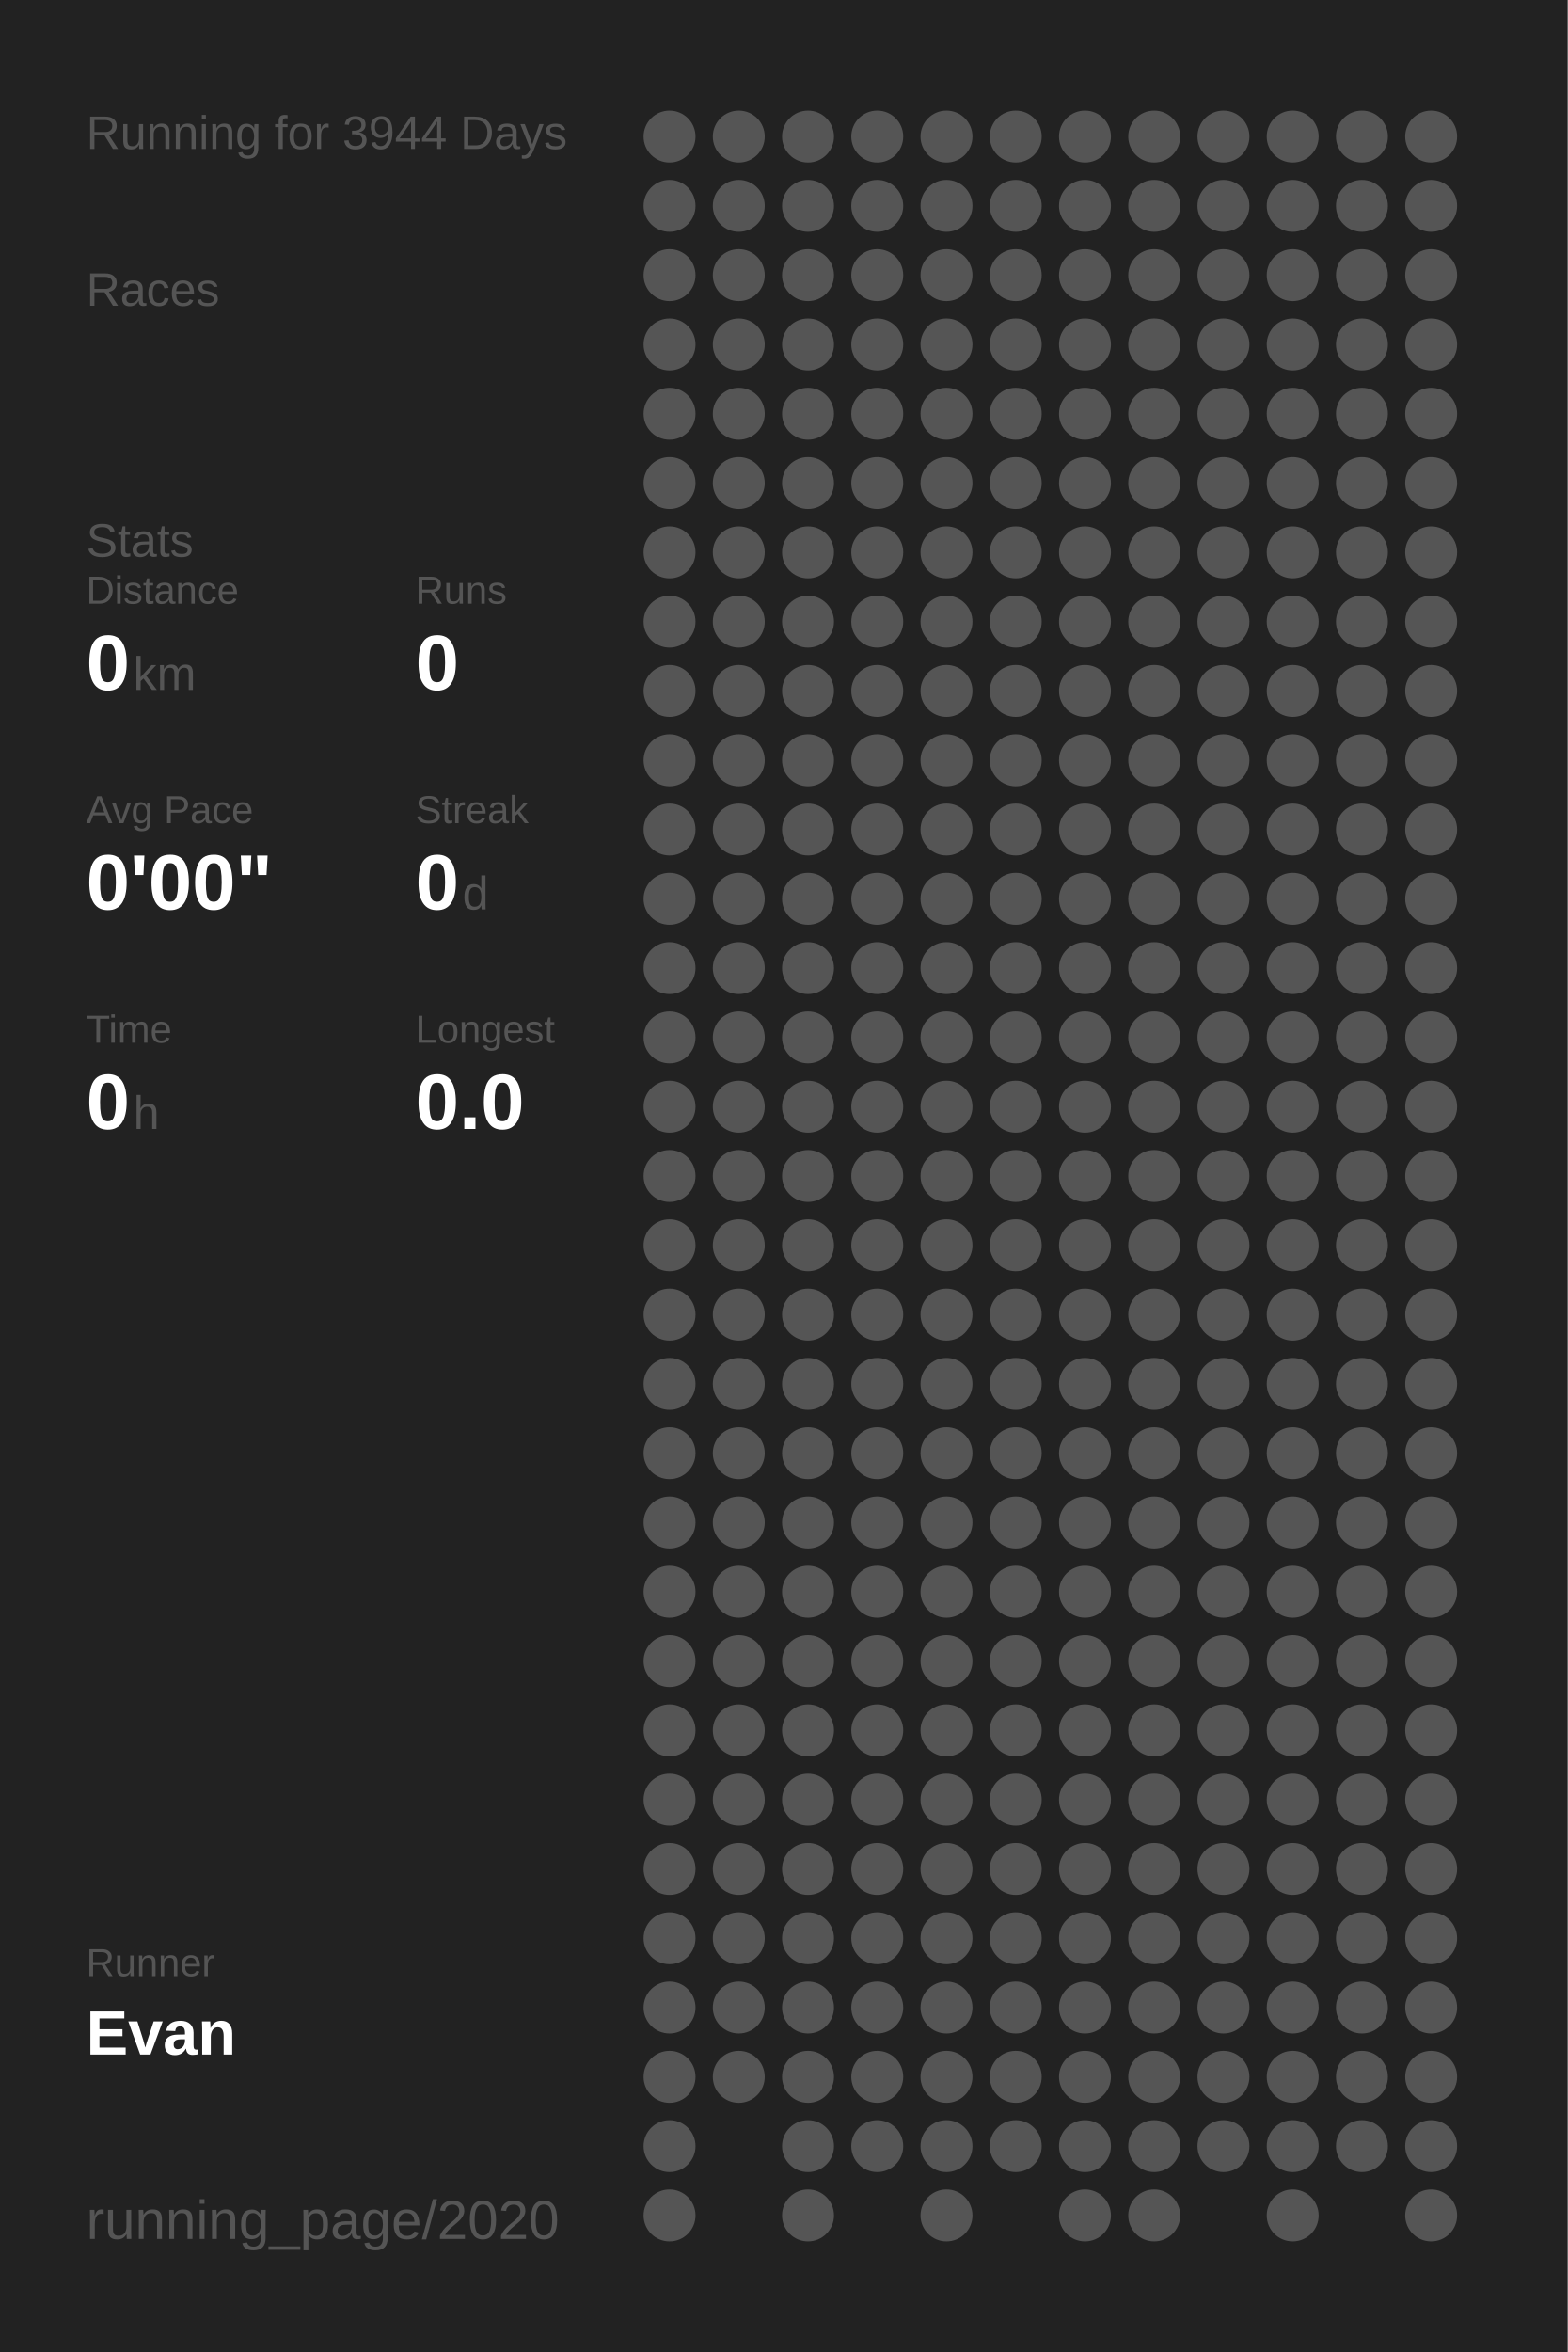
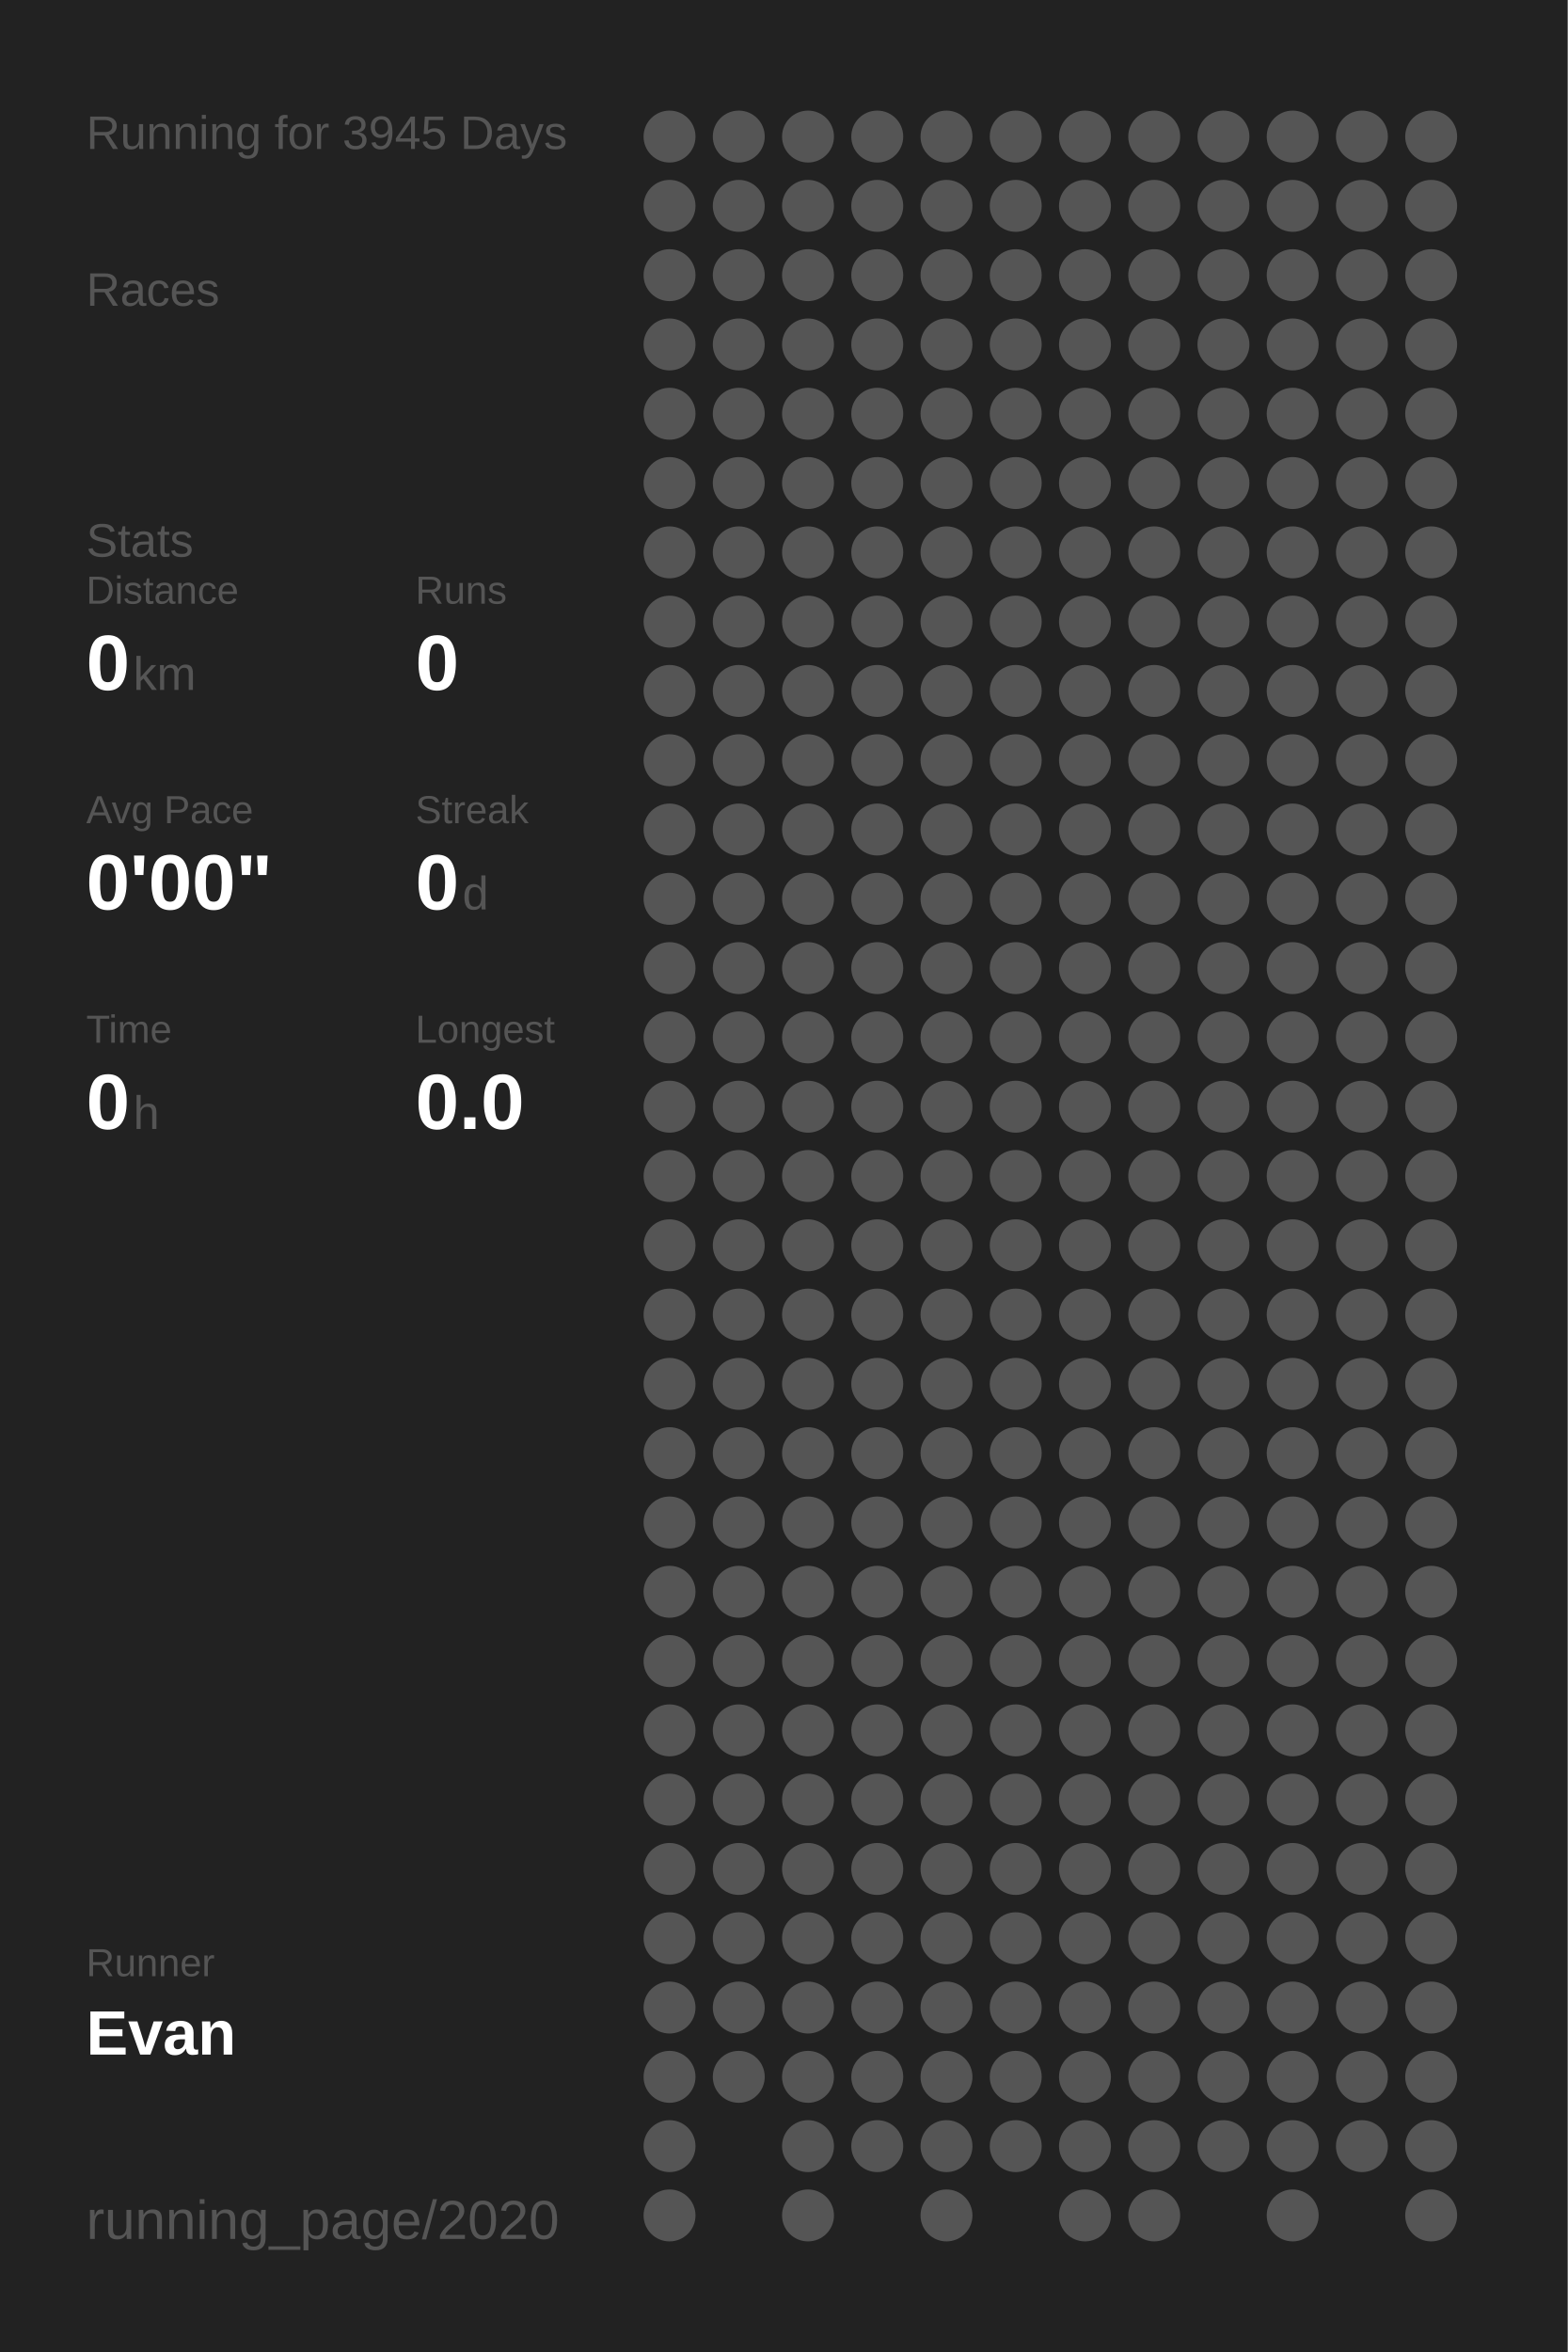
<svg xmlns="http://www.w3.org/2000/svg" baseProfile="full" height="300mm" version="1.1" viewBox="0,0,200,300" width="200mm">
  <defs />
  <rect fill="#222222" height="300" width="200" x="0" y="0" />
-   <text fill="#555555" style="font-size:6px; font-family:Arial;" x="11" y="19">Running for 3944 Days</text>
+   <text fill="#555555" style="font-size:6px; font-family:Arial;" x="11" y="19">Running for 3945 Days</text>
  <text fill="#555555" style="font-size:6px; font-family:Arial;" x="11" y="39">Races</text>
  <text fill="#555555" style="font-size:6px; font-family:Arial;" x="11" y="71">Stats</text>
  <text fill="#555555" style="font-size:5px; font-family:Arial;" x="11" y="77">Distance</text>
  <text fill="#FFFFFF" style="font-size:10px; font-family:Arial; font-weight:bold;" x="11" y="88">0</text>
  <text fill="#555555" style="font-size:6px; font-family:Arial;" x="17" y="88">km</text>
  <text fill="#555555" style="font-size:5px; font-family:Arial;" x="53" y="77">Runs</text>
  <text fill="#FFFFFF" style="font-size:10px; font-family:Arial; font-weight:bold;" x="53" y="88">0</text>
  <text fill="#555555" style="font-size:5px; font-family:Arial;" x="11" y="105">Avg Pace</text>
  <text fill="#FFFFFF" style="font-size:10px; font-family:Arial; font-weight:bold;" x="11" y="116">0'00"</text>
  <text fill="#555555" style="font-size:5px; font-family:Arial;" x="53" y="105">Streak</text>
  <text fill="#FFFFFF" style="font-size:10px; font-family:Arial; font-weight:bold;" x="53" y="116">0</text>
  <text fill="#555555" style="font-size:6px; font-family:Arial;" x="59" y="116">d</text>
  <text fill="#555555" style="font-size:5px; font-family:Arial;" x="11" y="133">Time</text>
  <text fill="#FFFFFF" style="font-size:10px; font-family:Arial; font-weight:bold;" x="11" y="144">0</text>
  <text fill="#555555" style="font-size:6px; font-family:Arial;" x="17" y="144">h</text>
  <text fill="#555555" style="font-size:5px; font-family:Arial;" x="53" y="133">Longest</text>
  <text fill="#FFFFFF" style="font-size:10px; font-family:Arial; font-weight:bold;" x="53" y="144">0.0</text>
  <text fill="#555555" style="font-size:5px; font-family:Arial;" x="11" y="252.065">Runner</text>
  <text fill="#FFFFFF" style="font-size:8px; font-family:Arial; font-weight:bold;" x="11" y="262.065">Evan</text>
  <text fill="#555555" style="font-size:7px; font-family:Arial;" x="11" y="285.581">running_page/2020</text>
  <circle cx="85.417" cy="17.419" fill="#555555" r="3.312" />
  <circle cx="85.417" cy="26.258" fill="#555555" r="3.312" />
  <circle cx="85.417" cy="35.097" fill="#555555" r="3.312" />
  <circle cx="85.417" cy="43.935" fill="#555555" r="3.312" />
  <circle cx="85.417" cy="52.774" fill="#555555" r="3.312" />
  <circle cx="85.417" cy="61.613" fill="#555555" r="3.312" />
  <circle cx="85.417" cy="70.452" fill="#555555" r="3.312" />
  <circle cx="85.417" cy="79.29" fill="#555555" r="3.312" />
  <circle cx="85.417" cy="88.129" fill="#555555" r="3.312" />
  <circle cx="85.417" cy="96.968" fill="#555555" r="3.312" />
  <circle cx="85.417" cy="105.806" fill="#555555" r="3.312" />
  <circle cx="85.417" cy="114.645" fill="#555555" r="3.312" />
  <circle cx="85.417" cy="123.484" fill="#555555" r="3.312" />
  <circle cx="85.417" cy="132.323" fill="#555555" r="3.312" />
  <circle cx="85.417" cy="141.161" fill="#555555" r="3.312" />
  <circle cx="85.417" cy="150" fill="#555555" r="3.312" />
  <circle cx="85.417" cy="158.839" fill="#555555" r="3.312" />
  <circle cx="85.417" cy="167.677" fill="#555555" r="3.312" />
  <circle cx="85.417" cy="176.516" fill="#555555" r="3.312" />
  <circle cx="85.417" cy="185.355" fill="#555555" r="3.312" />
  <circle cx="85.417" cy="194.194" fill="#555555" r="3.312" />
  <circle cx="85.417" cy="203.032" fill="#555555" r="3.312" />
  <circle cx="85.417" cy="211.871" fill="#555555" r="3.312" />
  <circle cx="85.417" cy="220.71" fill="#555555" r="3.312" />
  <circle cx="85.417" cy="229.548" fill="#555555" r="3.312" />
  <circle cx="85.417" cy="238.387" fill="#555555" r="3.312" />
  <circle cx="85.417" cy="247.226" fill="#555555" r="3.312" />
  <circle cx="85.417" cy="256.065" fill="#555555" r="3.312" />
  <circle cx="85.417" cy="264.903" fill="#555555" r="3.312" />
  <circle cx="85.417" cy="273.742" fill="#555555" r="3.312" />
  <circle cx="85.417" cy="282.581" fill="#555555" r="3.312" />
  <circle cx="94.25" cy="17.419" fill="#555555" r="3.312" />
  <circle cx="94.25" cy="26.258" fill="#555555" r="3.312" />
  <circle cx="94.25" cy="35.097" fill="#555555" r="3.312" />
  <circle cx="94.25" cy="43.935" fill="#555555" r="3.312" />
  <circle cx="94.25" cy="52.774" fill="#555555" r="3.312" />
  <circle cx="94.25" cy="61.613" fill="#555555" r="3.312" />
  <circle cx="94.25" cy="70.452" fill="#555555" r="3.312" />
  <circle cx="94.25" cy="79.29" fill="#555555" r="3.312" />
  <circle cx="94.25" cy="88.129" fill="#555555" r="3.312" />
  <circle cx="94.25" cy="96.968" fill="#555555" r="3.312" />
  <circle cx="94.25" cy="105.806" fill="#555555" r="3.312" />
  <circle cx="94.25" cy="114.645" fill="#555555" r="3.312" />
  <circle cx="94.25" cy="123.484" fill="#555555" r="3.312" />
  <circle cx="94.25" cy="132.323" fill="#555555" r="3.312" />
  <circle cx="94.25" cy="141.161" fill="#555555" r="3.312" />
  <circle cx="94.25" cy="150" fill="#555555" r="3.312" />
  <circle cx="94.25" cy="158.839" fill="#555555" r="3.312" />
  <circle cx="94.25" cy="167.677" fill="#555555" r="3.312" />
  <circle cx="94.25" cy="176.516" fill="#555555" r="3.312" />
  <circle cx="94.25" cy="185.355" fill="#555555" r="3.312" />
  <circle cx="94.25" cy="194.194" fill="#555555" r="3.312" />
  <circle cx="94.25" cy="203.032" fill="#555555" r="3.312" />
  <circle cx="94.25" cy="211.871" fill="#555555" r="3.312" />
  <circle cx="94.25" cy="220.71" fill="#555555" r="3.312" />
  <circle cx="94.25" cy="229.548" fill="#555555" r="3.312" />
  <circle cx="94.25" cy="238.387" fill="#555555" r="3.312" />
  <circle cx="94.25" cy="247.226" fill="#555555" r="3.312" />
  <circle cx="94.25" cy="256.065" fill="#555555" r="3.312" />
  <circle cx="94.25" cy="264.903" fill="#555555" r="3.312" />
  <circle cx="103.083" cy="17.419" fill="#555555" r="3.312" />
  <circle cx="103.083" cy="26.258" fill="#555555" r="3.312" />
  <circle cx="103.083" cy="35.097" fill="#555555" r="3.312" />
  <circle cx="103.083" cy="43.935" fill="#555555" r="3.312" />
  <circle cx="103.083" cy="52.774" fill="#555555" r="3.312" />
  <circle cx="103.083" cy="61.613" fill="#555555" r="3.312" />
  <circle cx="103.083" cy="70.452" fill="#555555" r="3.312" />
  <circle cx="103.083" cy="79.29" fill="#555555" r="3.312" />
  <circle cx="103.083" cy="88.129" fill="#555555" r="3.312" />
  <circle cx="103.083" cy="96.968" fill="#555555" r="3.312" />
  <circle cx="103.083" cy="105.806" fill="#555555" r="3.312" />
  <circle cx="103.083" cy="114.645" fill="#555555" r="3.312" />
  <circle cx="103.083" cy="123.484" fill="#555555" r="3.312" />
  <circle cx="103.083" cy="132.323" fill="#555555" r="3.312" />
  <circle cx="103.083" cy="141.161" fill="#555555" r="3.312" />
  <circle cx="103.083" cy="150" fill="#555555" r="3.312" />
  <circle cx="103.083" cy="158.839" fill="#555555" r="3.312" />
  <circle cx="103.083" cy="167.677" fill="#555555" r="3.312" />
  <circle cx="103.083" cy="176.516" fill="#555555" r="3.312" />
  <circle cx="103.083" cy="185.355" fill="#555555" r="3.312" />
  <circle cx="103.083" cy="194.194" fill="#555555" r="3.312" />
  <circle cx="103.083" cy="203.032" fill="#555555" r="3.312" />
  <circle cx="103.083" cy="211.871" fill="#555555" r="3.312" />
  <circle cx="103.083" cy="220.71" fill="#555555" r="3.312" />
  <circle cx="103.083" cy="229.548" fill="#555555" r="3.312" />
  <circle cx="103.083" cy="238.387" fill="#555555" r="3.312" />
  <circle cx="103.083" cy="247.226" fill="#555555" r="3.312" />
  <circle cx="103.083" cy="256.065" fill="#555555" r="3.312" />
  <circle cx="103.083" cy="264.903" fill="#555555" r="3.312" />
  <circle cx="103.083" cy="273.742" fill="#555555" r="3.312" />
  <circle cx="103.083" cy="282.581" fill="#555555" r="3.312" />
  <circle cx="111.917" cy="17.419" fill="#555555" r="3.312" />
  <circle cx="111.917" cy="26.258" fill="#555555" r="3.312" />
  <circle cx="111.917" cy="35.097" fill="#555555" r="3.312" />
  <circle cx="111.917" cy="43.935" fill="#555555" r="3.312" />
  <circle cx="111.917" cy="52.774" fill="#555555" r="3.312" />
  <circle cx="111.917" cy="61.613" fill="#555555" r="3.312" />
  <circle cx="111.917" cy="70.452" fill="#555555" r="3.312" />
  <circle cx="111.917" cy="79.29" fill="#555555" r="3.312" />
  <circle cx="111.917" cy="88.129" fill="#555555" r="3.312" />
  <circle cx="111.917" cy="96.968" fill="#555555" r="3.312" />
  <circle cx="111.917" cy="105.806" fill="#555555" r="3.312" />
  <circle cx="111.917" cy="114.645" fill="#555555" r="3.312" />
  <circle cx="111.917" cy="123.484" fill="#555555" r="3.312" />
  <circle cx="111.917" cy="132.323" fill="#555555" r="3.312" />
  <circle cx="111.917" cy="141.161" fill="#555555" r="3.312" />
  <circle cx="111.917" cy="150" fill="#555555" r="3.312" />
  <circle cx="111.917" cy="158.839" fill="#555555" r="3.312" />
  <circle cx="111.917" cy="167.677" fill="#555555" r="3.312" />
  <circle cx="111.917" cy="176.516" fill="#555555" r="3.312" />
  <circle cx="111.917" cy="185.355" fill="#555555" r="3.312" />
  <circle cx="111.917" cy="194.194" fill="#555555" r="3.312" />
  <circle cx="111.917" cy="203.032" fill="#555555" r="3.312" />
  <circle cx="111.917" cy="211.871" fill="#555555" r="3.312" />
  <circle cx="111.917" cy="220.71" fill="#555555" r="3.312" />
  <circle cx="111.917" cy="229.548" fill="#555555" r="3.312" />
  <circle cx="111.917" cy="238.387" fill="#555555" r="3.312" />
  <circle cx="111.917" cy="247.226" fill="#555555" r="3.312" />
  <circle cx="111.917" cy="256.065" fill="#555555" r="3.312" />
  <circle cx="111.917" cy="264.903" fill="#555555" r="3.312" />
  <circle cx="111.917" cy="273.742" fill="#555555" r="3.312" />
  <circle cx="120.75" cy="17.419" fill="#555555" r="3.312" />
  <circle cx="120.75" cy="26.258" fill="#555555" r="3.312" />
  <circle cx="120.75" cy="35.097" fill="#555555" r="3.312" />
  <circle cx="120.75" cy="43.935" fill="#555555" r="3.312" />
  <circle cx="120.75" cy="52.774" fill="#555555" r="3.312" />
  <circle cx="120.75" cy="61.613" fill="#555555" r="3.312" />
  <circle cx="120.75" cy="70.452" fill="#555555" r="3.312" />
  <circle cx="120.75" cy="79.29" fill="#555555" r="3.312" />
  <circle cx="120.75" cy="88.129" fill="#555555" r="3.312" />
  <circle cx="120.75" cy="96.968" fill="#555555" r="3.312" />
  <circle cx="120.75" cy="105.806" fill="#555555" r="3.312" />
  <circle cx="120.75" cy="114.645" fill="#555555" r="3.312" />
  <circle cx="120.75" cy="123.484" fill="#555555" r="3.312" />
  <circle cx="120.75" cy="132.323" fill="#555555" r="3.312" />
  <circle cx="120.75" cy="141.161" fill="#555555" r="3.312" />
  <circle cx="120.75" cy="150" fill="#555555" r="3.312" />
  <circle cx="120.75" cy="158.839" fill="#555555" r="3.312" />
  <circle cx="120.75" cy="167.677" fill="#555555" r="3.312" />
  <circle cx="120.75" cy="176.516" fill="#555555" r="3.312" />
  <circle cx="120.75" cy="185.355" fill="#555555" r="3.312" />
  <circle cx="120.75" cy="194.194" fill="#555555" r="3.312" />
  <circle cx="120.75" cy="203.032" fill="#555555" r="3.312" />
  <circle cx="120.75" cy="211.871" fill="#555555" r="3.312" />
  <circle cx="120.75" cy="220.71" fill="#555555" r="3.312" />
  <circle cx="120.75" cy="229.548" fill="#555555" r="3.312" />
  <circle cx="120.75" cy="238.387" fill="#555555" r="3.312" />
  <circle cx="120.75" cy="247.226" fill="#555555" r="3.312" />
  <circle cx="120.75" cy="256.065" fill="#555555" r="3.312" />
  <circle cx="120.75" cy="264.903" fill="#555555" r="3.312" />
  <circle cx="120.75" cy="273.742" fill="#555555" r="3.312" />
  <circle cx="120.75" cy="282.581" fill="#555555" r="3.312" />
  <circle cx="129.583" cy="17.419" fill="#555555" r="3.312" />
  <circle cx="129.583" cy="26.258" fill="#555555" r="3.312" />
  <circle cx="129.583" cy="35.097" fill="#555555" r="3.312" />
  <circle cx="129.583" cy="43.935" fill="#555555" r="3.312" />
  <circle cx="129.583" cy="52.774" fill="#555555" r="3.312" />
  <circle cx="129.583" cy="61.613" fill="#555555" r="3.312" />
  <circle cx="129.583" cy="70.452" fill="#555555" r="3.312" />
  <circle cx="129.583" cy="79.29" fill="#555555" r="3.312" />
  <circle cx="129.583" cy="88.129" fill="#555555" r="3.312" />
  <circle cx="129.583" cy="96.968" fill="#555555" r="3.312" />
  <circle cx="129.583" cy="105.806" fill="#555555" r="3.312" />
  <circle cx="129.583" cy="114.645" fill="#555555" r="3.312" />
  <circle cx="129.583" cy="123.484" fill="#555555" r="3.312" />
  <circle cx="129.583" cy="132.323" fill="#555555" r="3.312" />
  <circle cx="129.583" cy="141.161" fill="#555555" r="3.312" />
  <circle cx="129.583" cy="150" fill="#555555" r="3.312" />
  <circle cx="129.583" cy="158.839" fill="#555555" r="3.312" />
  <circle cx="129.583" cy="167.677" fill="#555555" r="3.312" />
  <circle cx="129.583" cy="176.516" fill="#555555" r="3.312" />
  <circle cx="129.583" cy="185.355" fill="#555555" r="3.312" />
  <circle cx="129.583" cy="194.194" fill="#555555" r="3.312" />
  <circle cx="129.583" cy="203.032" fill="#555555" r="3.312" />
  <circle cx="129.583" cy="211.871" fill="#555555" r="3.312" />
  <circle cx="129.583" cy="220.71" fill="#555555" r="3.312" />
  <circle cx="129.583" cy="229.548" fill="#555555" r="3.312" />
  <circle cx="129.583" cy="238.387" fill="#555555" r="3.312" />
  <circle cx="129.583" cy="247.226" fill="#555555" r="3.312" />
  <circle cx="129.583" cy="256.065" fill="#555555" r="3.312" />
  <circle cx="129.583" cy="264.903" fill="#555555" r="3.312" />
  <circle cx="129.583" cy="273.742" fill="#555555" r="3.312" />
  <circle cx="138.417" cy="17.419" fill="#555555" r="3.312" />
  <circle cx="138.417" cy="26.258" fill="#555555" r="3.312" />
  <circle cx="138.417" cy="35.097" fill="#555555" r="3.312" />
  <circle cx="138.417" cy="43.935" fill="#555555" r="3.312" />
  <circle cx="138.417" cy="52.774" fill="#555555" r="3.312" />
  <circle cx="138.417" cy="61.613" fill="#555555" r="3.312" />
  <circle cx="138.417" cy="70.452" fill="#555555" r="3.312" />
  <circle cx="138.417" cy="79.29" fill="#555555" r="3.312" />
  <circle cx="138.417" cy="88.129" fill="#555555" r="3.312" />
  <circle cx="138.417" cy="96.968" fill="#555555" r="3.312" />
  <circle cx="138.417" cy="105.806" fill="#555555" r="3.312" />
  <circle cx="138.417" cy="114.645" fill="#555555" r="3.312" />
  <circle cx="138.417" cy="123.484" fill="#555555" r="3.312" />
  <circle cx="138.417" cy="132.323" fill="#555555" r="3.312" />
  <circle cx="138.417" cy="141.161" fill="#555555" r="3.312" />
  <circle cx="138.417" cy="150" fill="#555555" r="3.312" />
  <circle cx="138.417" cy="158.839" fill="#555555" r="3.312" />
  <circle cx="138.417" cy="167.677" fill="#555555" r="3.312" />
  <circle cx="138.417" cy="176.516" fill="#555555" r="3.312" />
  <circle cx="138.417" cy="185.355" fill="#555555" r="3.312" />
  <circle cx="138.417" cy="194.194" fill="#555555" r="3.312" />
  <circle cx="138.417" cy="203.032" fill="#555555" r="3.312" />
  <circle cx="138.417" cy="211.871" fill="#555555" r="3.312" />
  <circle cx="138.417" cy="220.71" fill="#555555" r="3.312" />
  <circle cx="138.417" cy="229.548" fill="#555555" r="3.312" />
  <circle cx="138.417" cy="238.387" fill="#555555" r="3.312" />
  <circle cx="138.417" cy="247.226" fill="#555555" r="3.312" />
  <circle cx="138.417" cy="256.065" fill="#555555" r="3.312" />
  <circle cx="138.417" cy="264.903" fill="#555555" r="3.312" />
  <circle cx="138.417" cy="273.742" fill="#555555" r="3.312" />
  <circle cx="138.417" cy="282.581" fill="#555555" r="3.312" />
  <circle cx="147.25" cy="17.419" fill="#555555" r="3.312" />
  <circle cx="147.25" cy="26.258" fill="#555555" r="3.312" />
  <circle cx="147.25" cy="35.097" fill="#555555" r="3.312" />
  <circle cx="147.25" cy="43.935" fill="#555555" r="3.312" />
  <circle cx="147.25" cy="52.774" fill="#555555" r="3.312" />
  <circle cx="147.25" cy="61.613" fill="#555555" r="3.312" />
  <circle cx="147.25" cy="70.452" fill="#555555" r="3.312" />
  <circle cx="147.25" cy="79.29" fill="#555555" r="3.312" />
  <circle cx="147.25" cy="88.129" fill="#555555" r="3.312" />
  <circle cx="147.25" cy="96.968" fill="#555555" r="3.312" />
  <circle cx="147.25" cy="105.806" fill="#555555" r="3.312" />
  <circle cx="147.25" cy="114.645" fill="#555555" r="3.312" />
  <circle cx="147.25" cy="123.484" fill="#555555" r="3.312" />
  <circle cx="147.25" cy="132.323" fill="#555555" r="3.312" />
  <circle cx="147.25" cy="141.161" fill="#555555" r="3.312" />
  <circle cx="147.25" cy="150" fill="#555555" r="3.312" />
  <circle cx="147.25" cy="158.839" fill="#555555" r="3.312" />
  <circle cx="147.25" cy="167.677" fill="#555555" r="3.312" />
  <circle cx="147.25" cy="176.516" fill="#555555" r="3.312" />
  <circle cx="147.25" cy="185.355" fill="#555555" r="3.312" />
  <circle cx="147.25" cy="194.194" fill="#555555" r="3.312" />
  <circle cx="147.25" cy="203.032" fill="#555555" r="3.312" />
  <circle cx="147.25" cy="211.871" fill="#555555" r="3.312" />
  <circle cx="147.25" cy="220.71" fill="#555555" r="3.312" />
  <circle cx="147.25" cy="229.548" fill="#555555" r="3.312" />
  <circle cx="147.25" cy="238.387" fill="#555555" r="3.312" />
  <circle cx="147.25" cy="247.226" fill="#555555" r="3.312" />
  <circle cx="147.25" cy="256.065" fill="#555555" r="3.312" />
  <circle cx="147.25" cy="264.903" fill="#555555" r="3.312" />
  <circle cx="147.25" cy="273.742" fill="#555555" r="3.312" />
  <circle cx="147.25" cy="282.581" fill="#555555" r="3.312" />
  <circle cx="156.083" cy="17.419" fill="#555555" r="3.312" />
  <circle cx="156.083" cy="26.258" fill="#555555" r="3.312" />
  <circle cx="156.083" cy="35.097" fill="#555555" r="3.312" />
  <circle cx="156.083" cy="43.935" fill="#555555" r="3.312" />
  <circle cx="156.083" cy="52.774" fill="#555555" r="3.312" />
  <circle cx="156.083" cy="61.613" fill="#555555" r="3.312" />
  <circle cx="156.083" cy="70.452" fill="#555555" r="3.312" />
  <circle cx="156.083" cy="79.29" fill="#555555" r="3.312" />
  <circle cx="156.083" cy="88.129" fill="#555555" r="3.312" />
  <circle cx="156.083" cy="96.968" fill="#555555" r="3.312" />
  <circle cx="156.083" cy="105.806" fill="#555555" r="3.312" />
  <circle cx="156.083" cy="114.645" fill="#555555" r="3.312" />
  <circle cx="156.083" cy="123.484" fill="#555555" r="3.312" />
  <circle cx="156.083" cy="132.323" fill="#555555" r="3.312" />
  <circle cx="156.083" cy="141.161" fill="#555555" r="3.312" />
  <circle cx="156.083" cy="150" fill="#555555" r="3.312" />
  <circle cx="156.083" cy="158.839" fill="#555555" r="3.312" />
  <circle cx="156.083" cy="167.677" fill="#555555" r="3.312" />
  <circle cx="156.083" cy="176.516" fill="#555555" r="3.312" />
  <circle cx="156.083" cy="185.355" fill="#555555" r="3.312" />
  <circle cx="156.083" cy="194.194" fill="#555555" r="3.312" />
  <circle cx="156.083" cy="203.032" fill="#555555" r="3.312" />
  <circle cx="156.083" cy="211.871" fill="#555555" r="3.312" />
  <circle cx="156.083" cy="220.71" fill="#555555" r="3.312" />
  <circle cx="156.083" cy="229.548" fill="#555555" r="3.312" />
  <circle cx="156.083" cy="238.387" fill="#555555" r="3.312" />
  <circle cx="156.083" cy="247.226" fill="#555555" r="3.312" />
  <circle cx="156.083" cy="256.065" fill="#555555" r="3.312" />
  <circle cx="156.083" cy="264.903" fill="#555555" r="3.312" />
  <circle cx="156.083" cy="273.742" fill="#555555" r="3.312" />
  <circle cx="164.917" cy="17.419" fill="#555555" r="3.312" />
  <circle cx="164.917" cy="26.258" fill="#555555" r="3.312" />
  <circle cx="164.917" cy="35.097" fill="#555555" r="3.312" />
  <circle cx="164.917" cy="43.935" fill="#555555" r="3.312" />
  <circle cx="164.917" cy="52.774" fill="#555555" r="3.312" />
  <circle cx="164.917" cy="61.613" fill="#555555" r="3.312" />
  <circle cx="164.917" cy="70.452" fill="#555555" r="3.312" />
  <circle cx="164.917" cy="79.29" fill="#555555" r="3.312" />
  <circle cx="164.917" cy="88.129" fill="#555555" r="3.312" />
  <circle cx="164.917" cy="96.968" fill="#555555" r="3.312" />
  <circle cx="164.917" cy="105.806" fill="#555555" r="3.312" />
  <circle cx="164.917" cy="114.645" fill="#555555" r="3.312" />
  <circle cx="164.917" cy="123.484" fill="#555555" r="3.312" />
  <circle cx="164.917" cy="132.323" fill="#555555" r="3.312" />
  <circle cx="164.917" cy="141.161" fill="#555555" r="3.312" />
  <circle cx="164.917" cy="150" fill="#555555" r="3.312" />
  <circle cx="164.917" cy="158.839" fill="#555555" r="3.312" />
  <circle cx="164.917" cy="167.677" fill="#555555" r="3.312" />
  <circle cx="164.917" cy="176.516" fill="#555555" r="3.312" />
  <circle cx="164.917" cy="185.355" fill="#555555" r="3.312" />
  <circle cx="164.917" cy="194.194" fill="#555555" r="3.312" />
  <circle cx="164.917" cy="203.032" fill="#555555" r="3.312" />
  <circle cx="164.917" cy="211.871" fill="#555555" r="3.312" />
  <circle cx="164.917" cy="220.71" fill="#555555" r="3.312" />
  <circle cx="164.917" cy="229.548" fill="#555555" r="3.312" />
  <circle cx="164.917" cy="238.387" fill="#555555" r="3.312" />
  <circle cx="164.917" cy="247.226" fill="#555555" r="3.312" />
  <circle cx="164.917" cy="256.065" fill="#555555" r="3.312" />
  <circle cx="164.917" cy="264.903" fill="#555555" r="3.312" />
  <circle cx="164.917" cy="273.742" fill="#555555" r="3.312" />
  <circle cx="164.917" cy="282.581" fill="#555555" r="3.312" />
  <circle cx="173.75" cy="17.419" fill="#555555" r="3.312" />
  <circle cx="173.75" cy="26.258" fill="#555555" r="3.312" />
  <circle cx="173.75" cy="35.097" fill="#555555" r="3.312" />
  <circle cx="173.75" cy="43.935" fill="#555555" r="3.312" />
  <circle cx="173.75" cy="52.774" fill="#555555" r="3.312" />
  <circle cx="173.75" cy="61.613" fill="#555555" r="3.312" />
  <circle cx="173.75" cy="70.452" fill="#555555" r="3.312" />
  <circle cx="173.75" cy="79.29" fill="#555555" r="3.312" />
  <circle cx="173.75" cy="88.129" fill="#555555" r="3.312" />
  <circle cx="173.75" cy="96.968" fill="#555555" r="3.312" />
  <circle cx="173.75" cy="105.806" fill="#555555" r="3.312" />
  <circle cx="173.75" cy="114.645" fill="#555555" r="3.312" />
  <circle cx="173.75" cy="123.484" fill="#555555" r="3.312" />
  <circle cx="173.75" cy="132.323" fill="#555555" r="3.312" />
  <circle cx="173.75" cy="141.161" fill="#555555" r="3.312" />
  <circle cx="173.75" cy="150" fill="#555555" r="3.312" />
  <circle cx="173.75" cy="158.839" fill="#555555" r="3.312" />
  <circle cx="173.75" cy="167.677" fill="#555555" r="3.312" />
  <circle cx="173.75" cy="176.516" fill="#555555" r="3.312" />
  <circle cx="173.75" cy="185.355" fill="#555555" r="3.312" />
  <circle cx="173.75" cy="194.194" fill="#555555" r="3.312" />
  <circle cx="173.75" cy="203.032" fill="#555555" r="3.312" />
  <circle cx="173.75" cy="211.871" fill="#555555" r="3.312" />
  <circle cx="173.75" cy="220.71" fill="#555555" r="3.312" />
  <circle cx="173.75" cy="229.548" fill="#555555" r="3.312" />
  <circle cx="173.75" cy="238.387" fill="#555555" r="3.312" />
  <circle cx="173.75" cy="247.226" fill="#555555" r="3.312" />
  <circle cx="173.75" cy="256.065" fill="#555555" r="3.312" />
  <circle cx="173.75" cy="264.903" fill="#555555" r="3.312" />
  <circle cx="173.75" cy="273.742" fill="#555555" r="3.312" />
  <circle cx="182.583" cy="17.419" fill="#555555" r="3.312" />
  <circle cx="182.583" cy="26.258" fill="#555555" r="3.312" />
  <circle cx="182.583" cy="35.097" fill="#555555" r="3.312" />
  <circle cx="182.583" cy="43.935" fill="#555555" r="3.312" />
  <circle cx="182.583" cy="52.774" fill="#555555" r="3.312" />
  <circle cx="182.583" cy="61.613" fill="#555555" r="3.312" />
  <circle cx="182.583" cy="70.452" fill="#555555" r="3.312" />
  <circle cx="182.583" cy="79.29" fill="#555555" r="3.312" />
  <circle cx="182.583" cy="88.129" fill="#555555" r="3.312" />
  <circle cx="182.583" cy="96.968" fill="#555555" r="3.312" />
  <circle cx="182.583" cy="105.806" fill="#555555" r="3.312" />
  <circle cx="182.583" cy="114.645" fill="#555555" r="3.312" />
  <circle cx="182.583" cy="123.484" fill="#555555" r="3.312" />
  <circle cx="182.583" cy="132.323" fill="#555555" r="3.312" />
  <circle cx="182.583" cy="141.161" fill="#555555" r="3.312" />
  <circle cx="182.583" cy="150" fill="#555555" r="3.312" />
  <circle cx="182.583" cy="158.839" fill="#555555" r="3.312" />
  <circle cx="182.583" cy="167.677" fill="#555555" r="3.312" />
  <circle cx="182.583" cy="176.516" fill="#555555" r="3.312" />
  <circle cx="182.583" cy="185.355" fill="#555555" r="3.312" />
  <circle cx="182.583" cy="194.194" fill="#555555" r="3.312" />
  <circle cx="182.583" cy="203.032" fill="#555555" r="3.312" />
  <circle cx="182.583" cy="211.871" fill="#555555" r="3.312" />
  <circle cx="182.583" cy="220.71" fill="#555555" r="3.312" />
  <circle cx="182.583" cy="229.548" fill="#555555" r="3.312" />
  <circle cx="182.583" cy="238.387" fill="#555555" r="3.312" />
  <circle cx="182.583" cy="247.226" fill="#555555" r="3.312" />
  <circle cx="182.583" cy="256.065" fill="#555555" r="3.312" />
  <circle cx="182.583" cy="264.903" fill="#555555" r="3.312" />
  <circle cx="182.583" cy="273.742" fill="#555555" r="3.312" />
  <circle cx="182.583" cy="282.581" fill="#555555" r="3.312" />
</svg>
